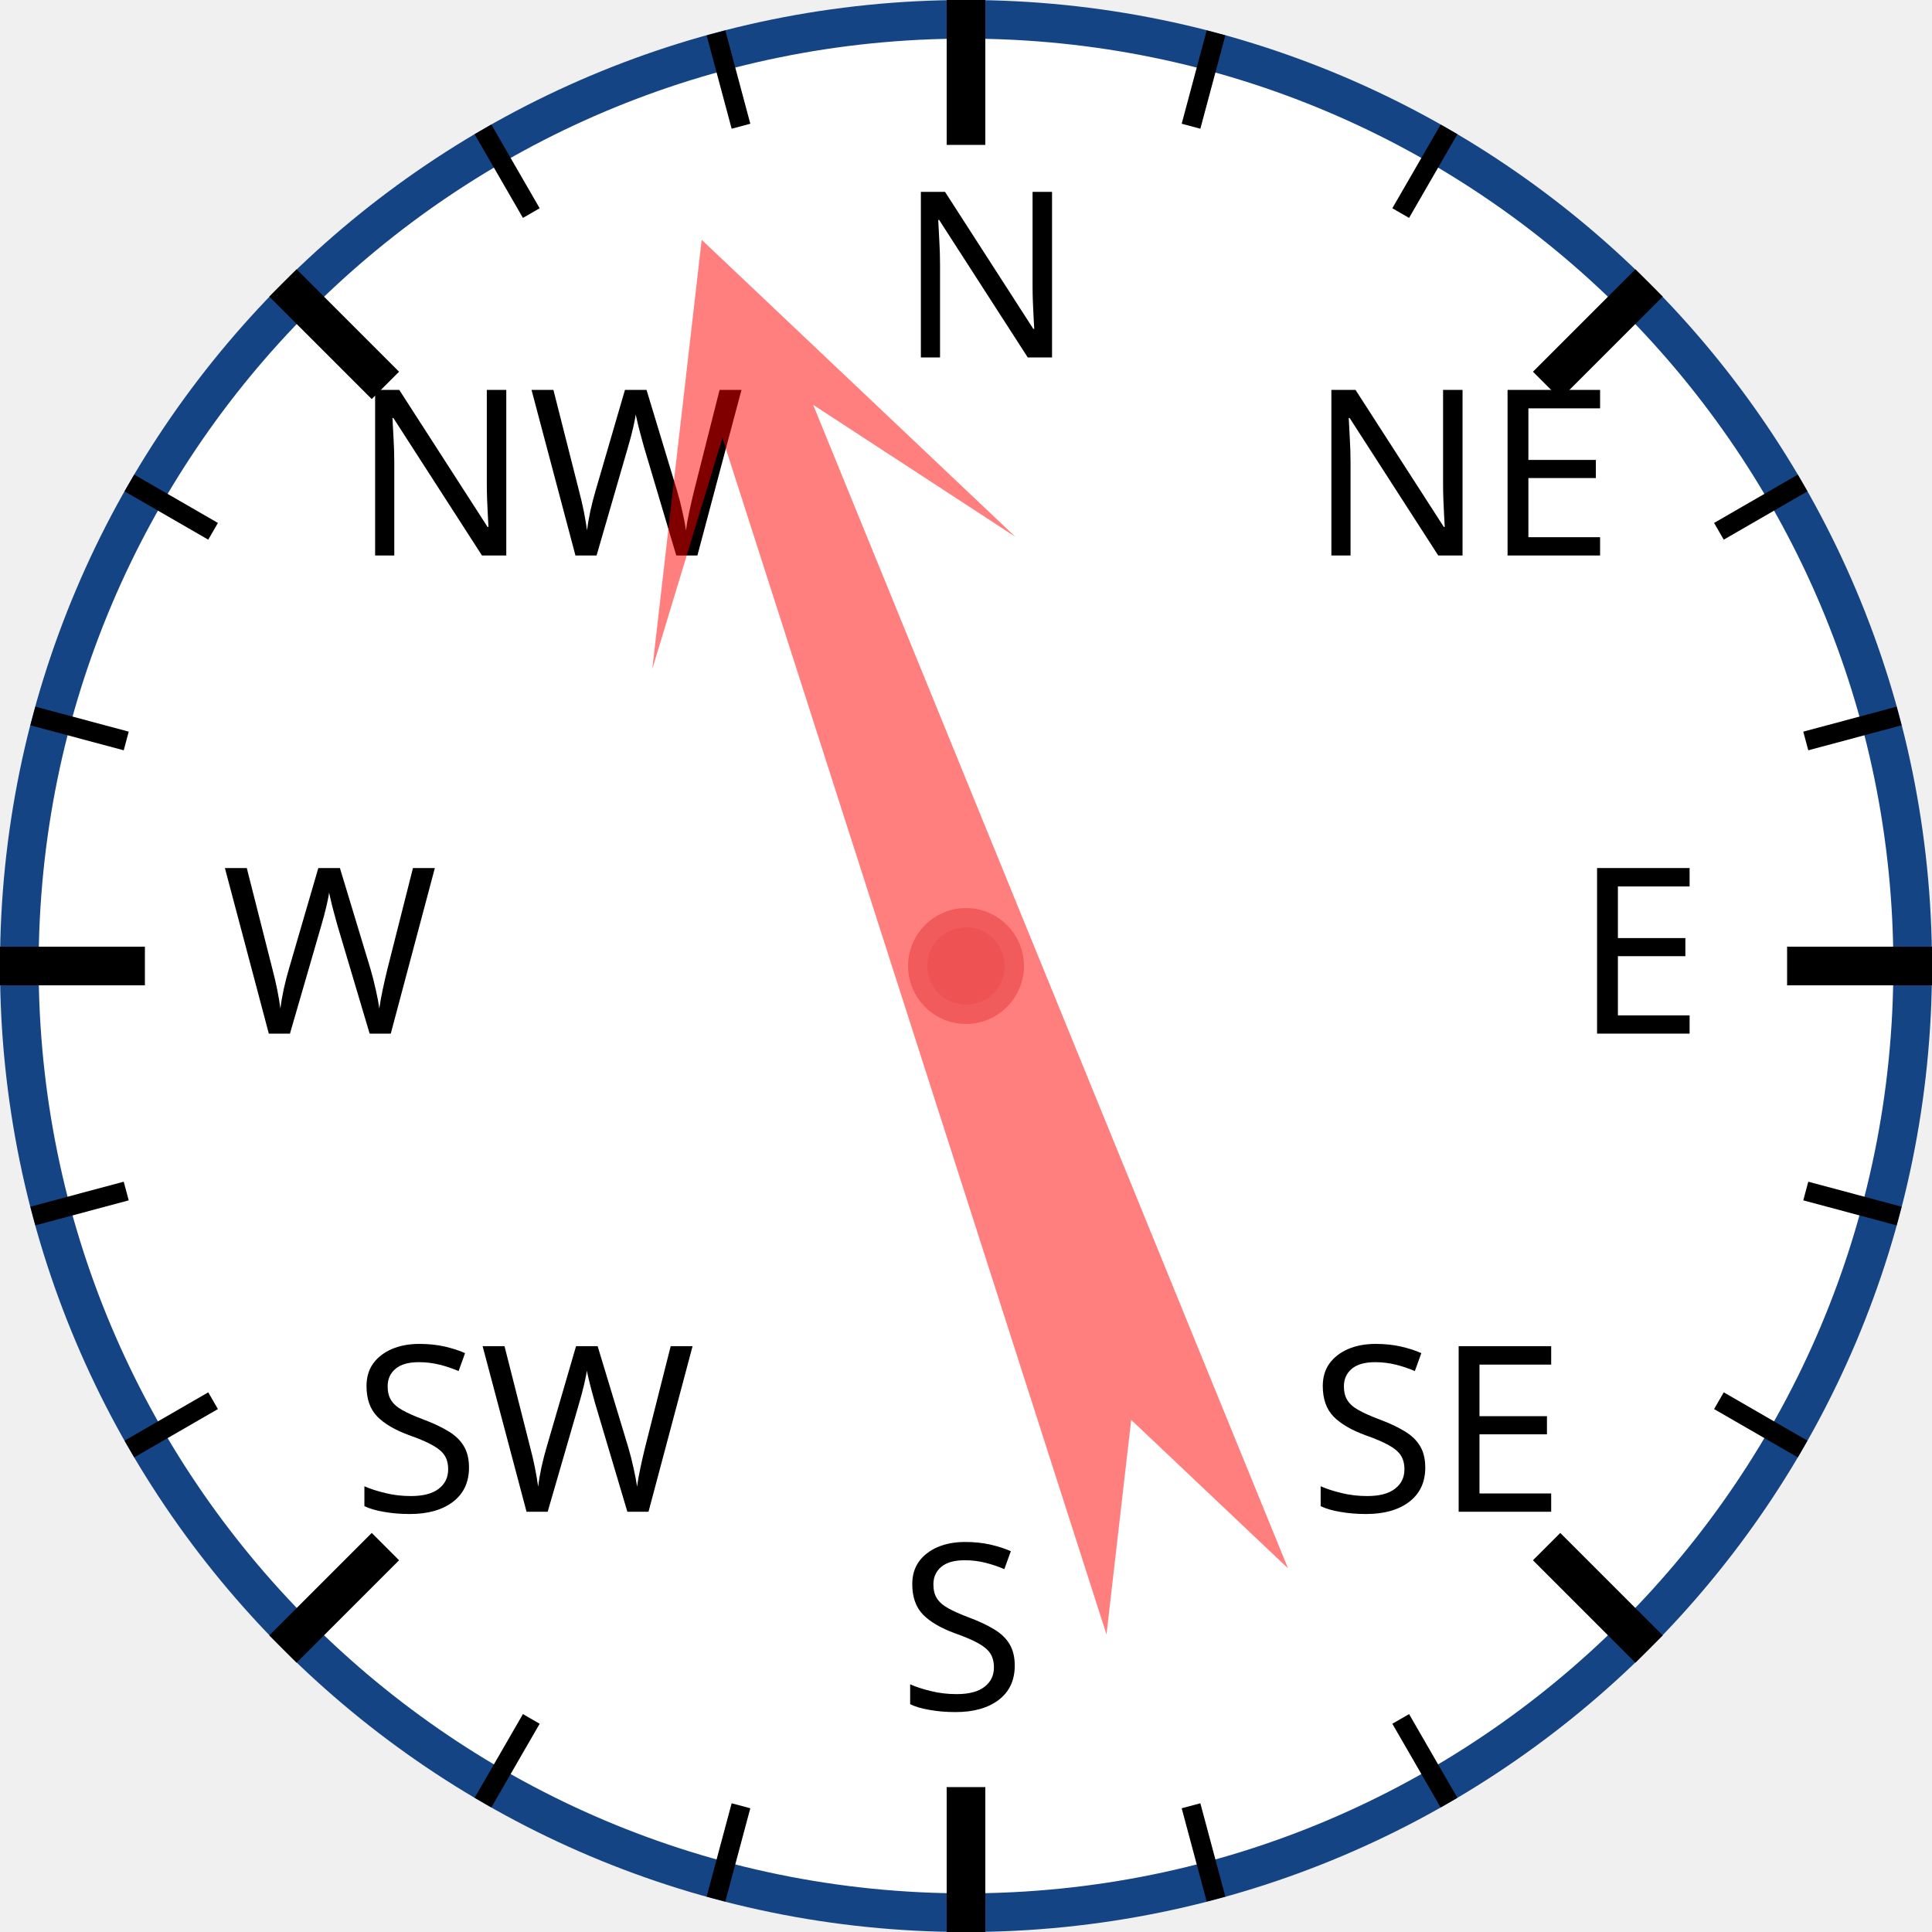
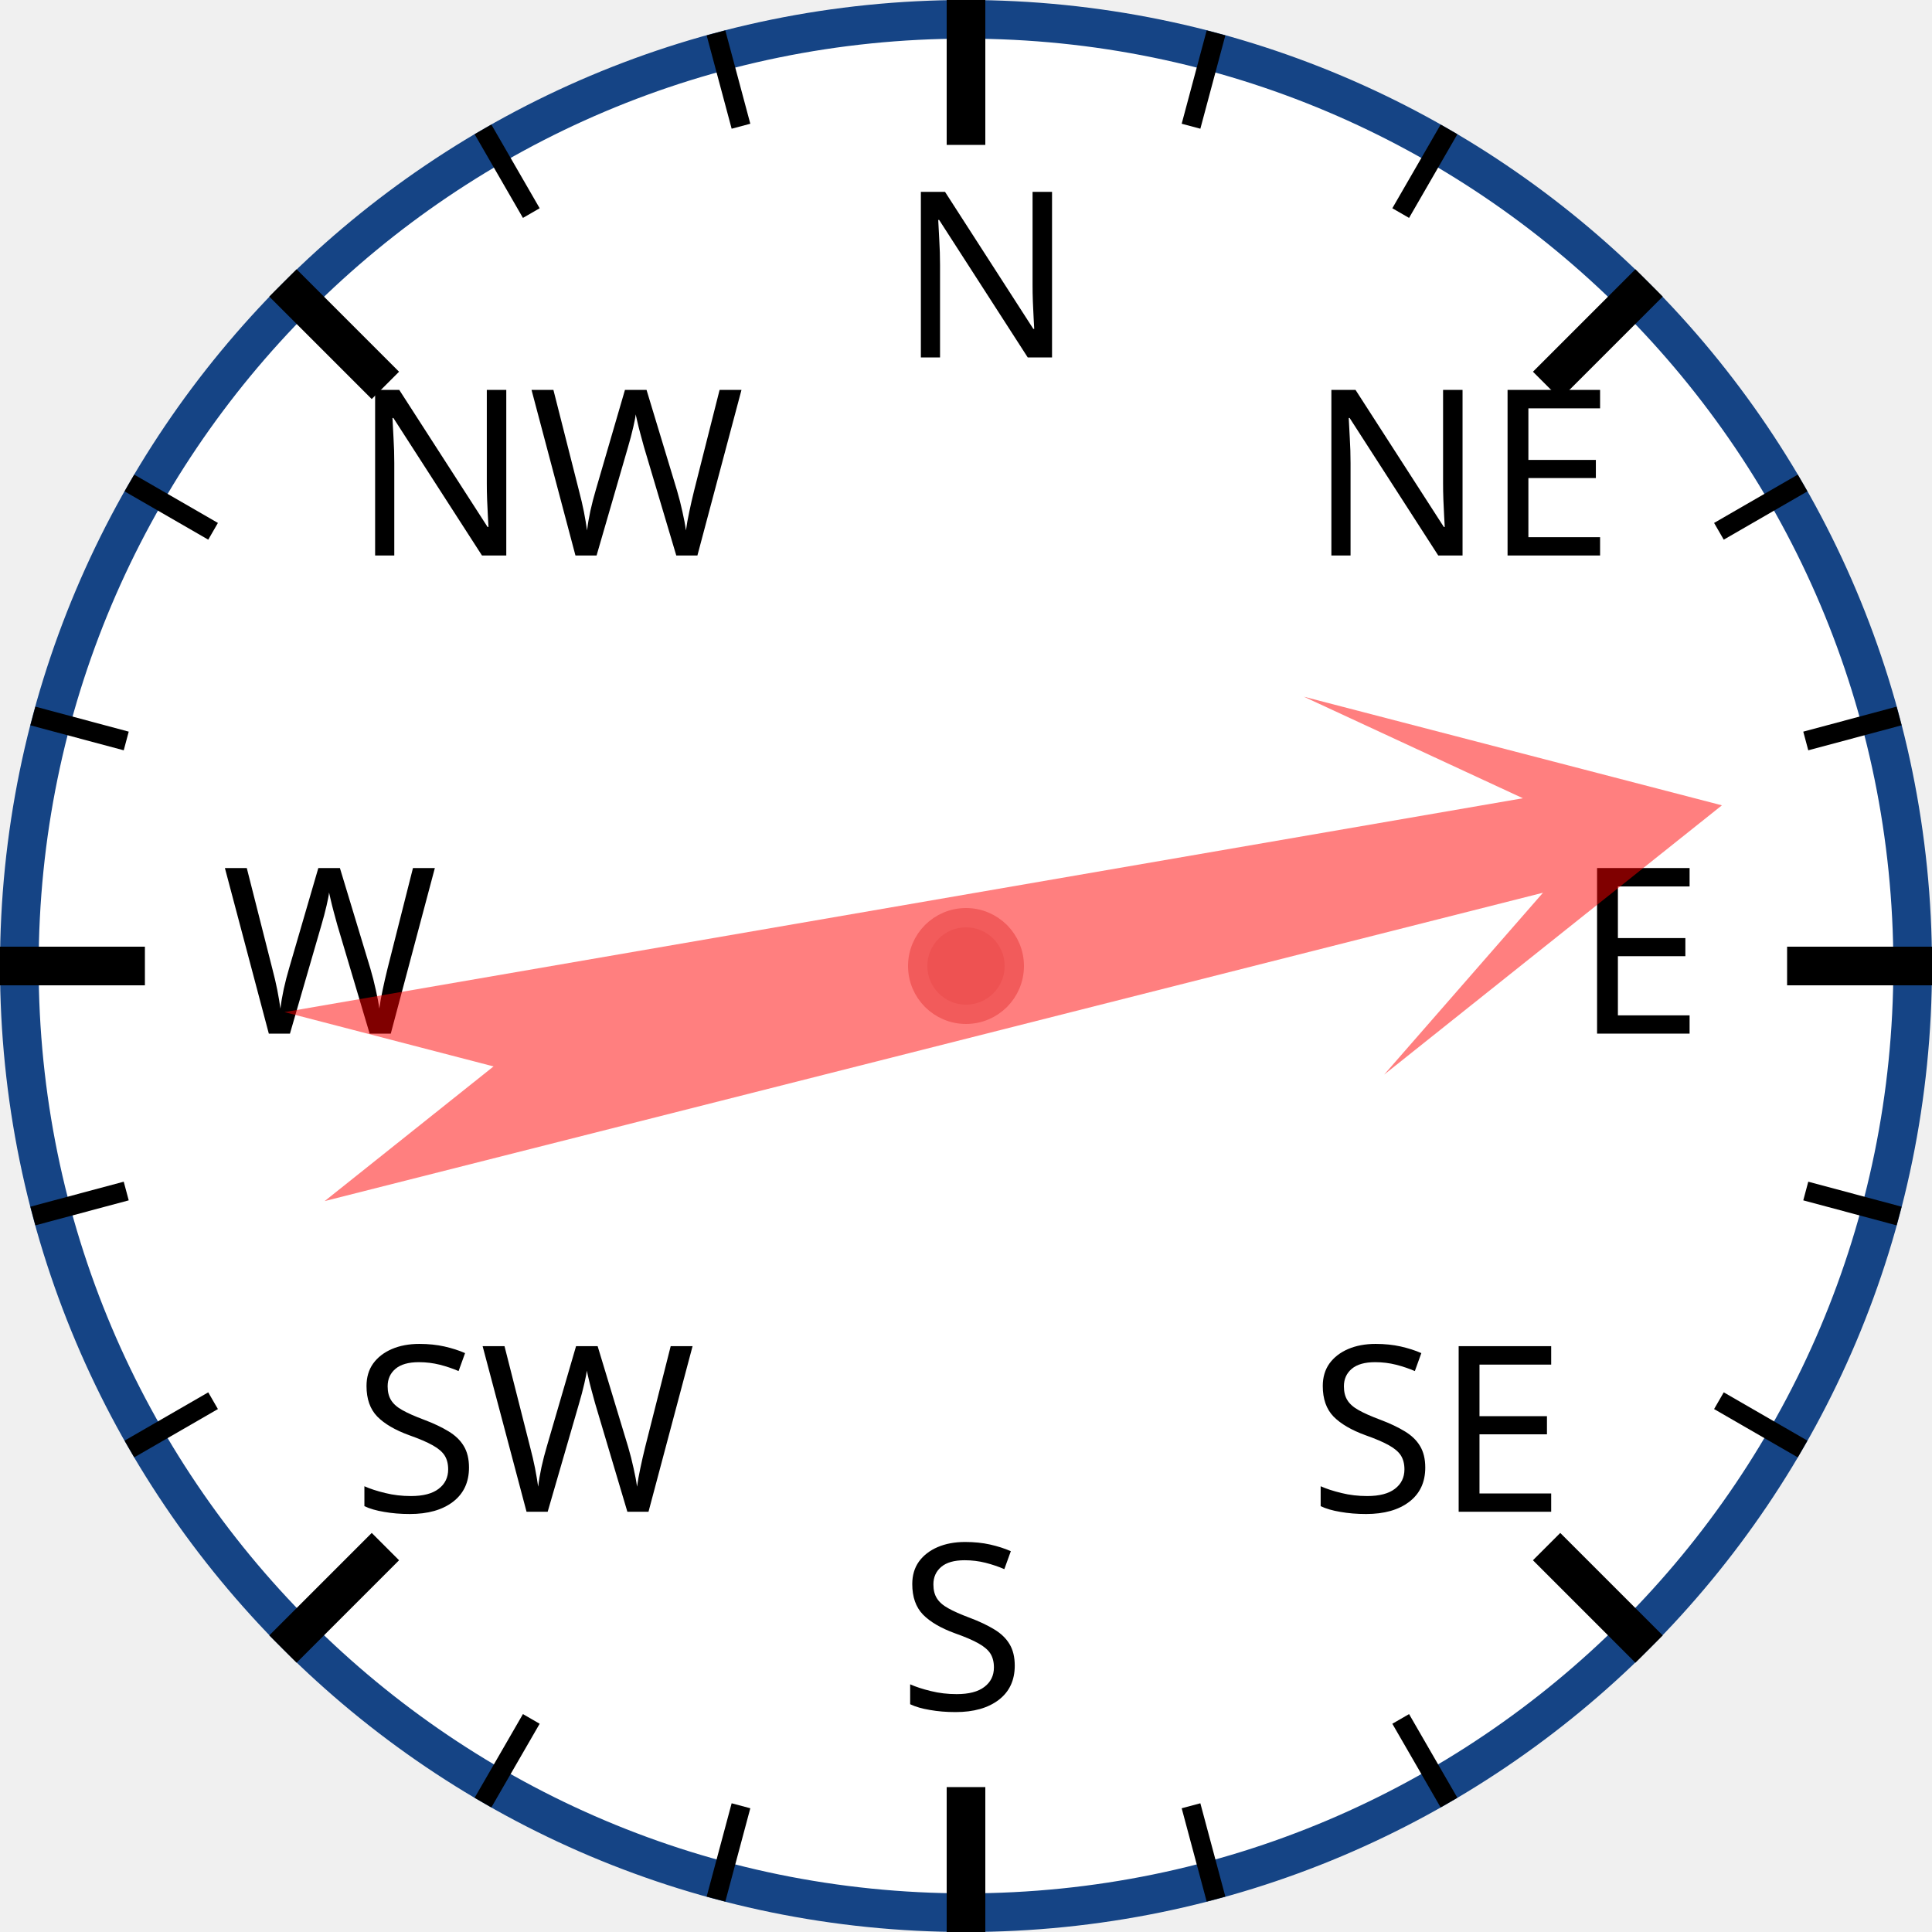
<svg xmlns="http://www.w3.org/2000/svg" width="120px" height="120px" viewBox="0 0 200 200">
  <circle cx="100" cy="100" r="98" style="fill: white; stroke: #154485; stroke-width: 4;" />
  <text x="93.0" y="37.0" style="font-family: sans-serif; font-size: 18pt;">N</text>
  <line x1="100.0" y1="0.0" x2="100.0" y2="15.0" style="stroke: black; stroke-width: 4;" />
  <line x1="74.118" y1="3.407" x2="76.706" y2="13.067" style="stroke: black; stroke-width: 2;" />
  <line x1="50" y1="13.397" x2="55" y2="22.058" style="stroke: black; stroke-width: 2;" />
  <text x="36.503" y="57.503" style="font-family: sans-serif; font-size: 18pt;">NW</text>
  <line x1="29.289" y1="29.289" x2="39.896" y2="39.896" style="stroke: black; stroke-width: 4;" />
  <line x1="13.397" y1="50" x2="22.058" y2="55" style="stroke: black; stroke-width: 2;" />
  <line x1="3.407" y1="74.118" x2="13.067" y2="76.706" style="stroke: black; stroke-width: 2;" />
  <text x="23.0" y="107.0" style="font-family: sans-serif; font-size: 18pt;">W</text>
  <line x1="0.0" y1="100.0" x2="15.0" y2="100.0" style="stroke: black; stroke-width: 4;" />
  <line x1="3.407" y1="125.882" x2="13.067" y2="123.294" style="stroke: black; stroke-width: 2;" />
  <line x1="13.397" y1="150" x2="22.058" y2="145" style="stroke: black; stroke-width: 2;" />
  <text x="36.503" y="156.497" style="font-family: sans-serif; font-size: 18pt;">SW</text>
  <line x1="29.289" y1="170.711" x2="39.896" y2="160.104" style="stroke: black; stroke-width: 4;" />
  <line x1="50" y1="186.603" x2="55" y2="177.942" style="stroke: black; stroke-width: 2;" />
  <line x1="74.118" y1="196.593" x2="76.706" y2="186.933" style="stroke: black; stroke-width: 2;" />
  <text x="93" y="177.0" style="font-family: sans-serif; font-size: 18pt;">S</text>
  <line x1="100" y1="200.0" x2="100" y2="185.0" style="stroke: black; stroke-width: 4;" />
  <line x1="125.882" y1="196.593" x2="123.294" y2="186.933" style="stroke: black; stroke-width: 2;" />
  <line x1="150.0" y1="186.603" x2="145.0" y2="177.942" style="stroke: black; stroke-width: 2;" />
  <text x="135.497" y="156.497" style="font-family: sans-serif; font-size: 18pt;">SE</text>
  <line x1="170.711" y1="170.711" x2="160.104" y2="160.104" style="stroke: black; stroke-width: 4;" />
  <line x1="186.603" y1="150" x2="177.942" y2="145" style="stroke: black; stroke-width: 2;" />
  <line x1="196.593" y1="125.882" x2="186.933" y2="123.294" style="stroke: black; stroke-width: 2;" />
  <text x="163.0" y="107" style="font-family: sans-serif; font-size: 18pt;">E</text>
  <line x1="200.0" y1="100" x2="185.0" y2="100" style="stroke: black; stroke-width: 4;" />
  <line x1="196.593" y1="74.118" x2="186.933" y2="76.706" style="stroke: black; stroke-width: 2;" />
  <line x1="186.603" y1="50" x2="177.942" y2="55" style="stroke: black; stroke-width: 2;" />
  <text x="135.497" y="57.503" style="font-family: sans-serif; font-size: 18pt;">NE</text>
  <line x1="170.711" y1="29.289" x2="160.104" y2="39.896" style="stroke: black; stroke-width: 4;" />
  <line x1="150" y1="13.397" x2="145" y2="22.058" style="stroke: black; stroke-width: 2;" />
  <line x1="125.882" y1="3.407" x2="123.294" y2="13.067" style="stroke: black; stroke-width: 2;" />
-   <polygon points="100 20 120 60 105 40 110 170 100 150 90 170 95 40 80 60" style="fill: red; fill-opacity: 0.5;" transform="rotate(340,100,100)" />
+   <polygon points="100 20 120 60 105 40 110 170 100 150 90 170 95 40 80 60" style="fill: red; fill-opacity: 0.5;" transform="rotate(78,100,100)" />
  <circle cx="100" cy="100" r="5" style="fill: #EE5252; stroke: #F25B5B; stroke-width: 2;" />
</svg>
